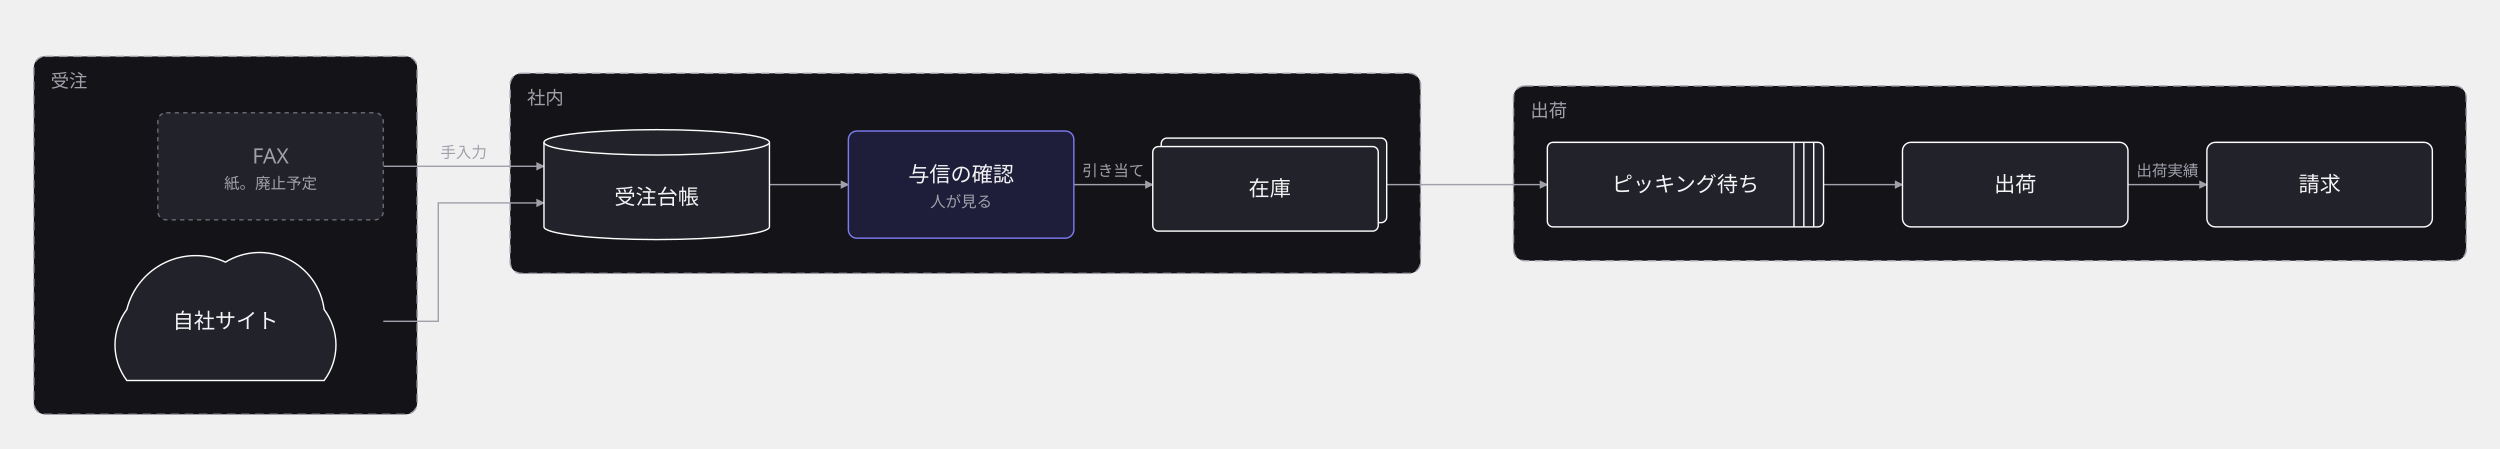
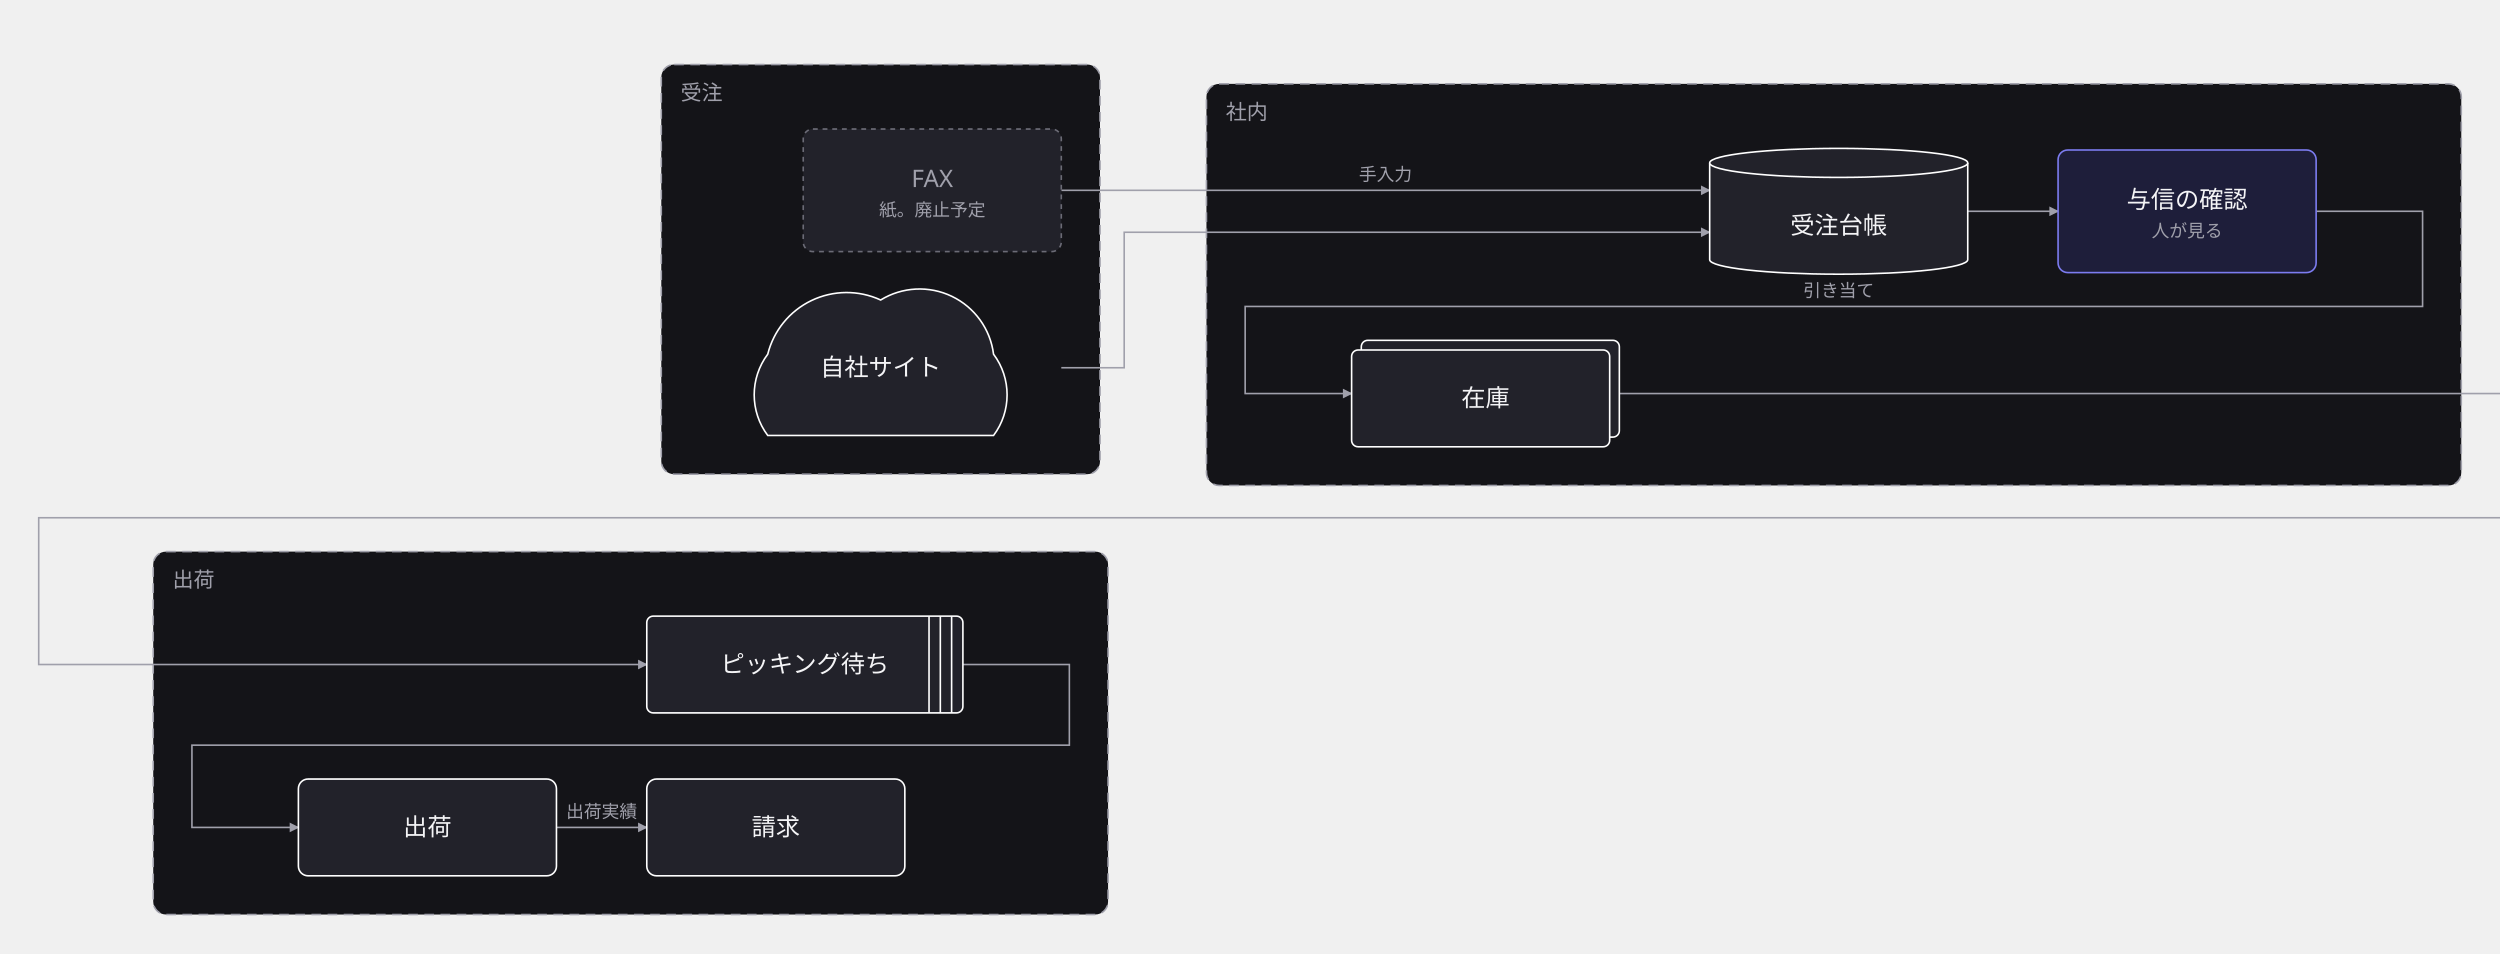
- <svg xmlns="http://www.w3.org/2000/svg" width="1774" height="318" viewBox="0 0 1774 318">
+ <svg xmlns="http://www.w3.org/2000/svg" width="1550" height="591" viewBox="0 0 1550 591">
  <defs>
    <marker id="arrow" viewBox="0 0 10 10" refX="9" refY="5" markerWidth="6" markerHeight="6" orient="auto">
      <path d="M 0 0 L 10 5 L 0 10 z" fill="#a0a0ab" />
    </marker>
  </defs>
  <g data-group="uke">
-     <rect x="24" y="40" width="272" height="254" rx="8" fill="#141418" stroke="#a0a0ab" stroke-dasharray="6 4" />
-     <text x="36" y="62" font-family="sans-serif" font-size="13" fill="#a0a0ab">受注</text>
+     <rect x="410" y="40" width="272" height="254" rx="8" fill="#141418" stroke="#a0a0ab" stroke-dasharray="6 4" />
+     <text x="422" y="62" font-family="sans-serif" font-size="13" fill="#a0a0ab">受注</text>
  </g>
  <g data-group="naka">
-     <rect x="362" y="52" width="646" height="142" rx="8" fill="#141418" stroke="#a0a0ab" stroke-dasharray="6 4" />
-     <text x="374" y="74" font-family="sans-serif" font-size="13" fill="#a0a0ab">社内</text>
+     <rect x="748" y="52" width="778" height="249" rx="8" fill="#141418" stroke="#a0a0ab" stroke-dasharray="6 4" />
+     <text x="760" y="74" font-family="sans-serif" font-size="13" fill="#a0a0ab">社内</text>
  </g>
  <g data-group="deru">
-     <rect x="1074" y="61" width="676" height="124" rx="8" fill="#141418" stroke="#a0a0ab" stroke-dasharray="6 4" />
-     <text x="1086" y="83" font-family="sans-serif" font-size="13" fill="#a0a0ab">出荷</text>
+     <rect x="95" y="342" width="592" height="225" rx="8" fill="#141418" stroke="#a0a0ab" stroke-dasharray="6 4" />
+     <text x="107" y="364" font-family="sans-serif" font-size="13" fill="#a0a0ab">出荷</text>
  </g>
  <g data-edge="web&gt;order" data-pinned="false">
-     <path d="M 272 228 L 311 228 L 311 144 L 386 144" fill="none" stroke="#a0a0ab" stroke-width="1" marker-end="url(#arrow)" />
+     <path d="M 658 228 L 697 228 L 697 144 L 1060 144" fill="none" stroke="#a0a0ab" stroke-width="1" marker-end="url(#arrow)" />
  </g>
  <g data-edge="fax&gt;order" data-pinned="false">
-     <path d="M 272 118 L 386 118" fill="none" stroke="#a0a0ab" stroke-width="1" marker-end="url(#arrow)" />
-     <text x="329" y="112" text-anchor="middle" font-family="sans-serif" font-size="11" fill="#a0a0ab">手入力</text>
+     <path d="M 658 118 L 1060 118" fill="none" stroke="#a0a0ab" stroke-width="1" marker-end="url(#arrow)" />
+     <text x="859" y="112" text-anchor="middle" font-family="sans-serif" font-size="11" fill="#a0a0ab">手入力</text>
  </g>
  <g data-edge="order&gt;check" data-pinned="false">
-     <path d="M 546 131 L 602 131" fill="none" stroke="#a0a0ab" stroke-width="1" marker-end="url(#arrow)" />
+     <path d="M 1220 131 L 1276 131" fill="none" stroke="#a0a0ab" stroke-width="1" marker-end="url(#arrow)" />
  </g>
  <g data-edge="check&gt;stock" data-pinned="false">
-     <path d="M 762 131 L 818 131" fill="none" stroke="#a0a0ab" stroke-width="1" marker-end="url(#arrow)" />
-     <text x="790" y="125" text-anchor="middle" font-family="sans-serif" font-size="11" fill="#a0a0ab">引き当て</text>
+     <path d="M 1436 131 L 1502 131 L 1502 190 L 772 190 L 772 244 L 838 244" fill="none" stroke="#a0a0ab" stroke-width="1" marker-end="url(#arrow)" />
+     <text x="1140" y="184" text-anchor="middle" font-family="sans-serif" font-size="11" fill="#a0a0ab">引き当て</text>
  </g>
  <g data-edge="stock&gt;pick" data-pinned="false">
-     <path d="M 984 131 L 1098 131" fill="none" stroke="#a0a0ab" stroke-width="1" marker-end="url(#arrow)" />
+     <path d="M 1004 244 L 1597 244 L 1597 321 L 24 321 L 24 412 L 401 412" fill="none" stroke="#a0a0ab" stroke-width="1" marker-end="url(#arrow)" />
  </g>
  <g data-edge="pick&gt;ship" data-pinned="false">
-     <path d="M 1294 131 L 1350 131" fill="none" stroke="#a0a0ab" stroke-width="1" marker-end="url(#arrow)" />
+     <path d="M 597 412 L 663 412 L 663 462 L 119 462 L 119 513 L 185 513" fill="none" stroke="#a0a0ab" stroke-width="1" marker-end="url(#arrow)" />
  </g>
  <g data-edge="ship&gt;bill" data-pinned="false">
-     <path d="M 1510 131 L 1566 131" fill="none" stroke="#a0a0ab" stroke-width="1" marker-end="url(#arrow)" />
-     <text x="1538" y="125" text-anchor="middle" font-family="sans-serif" font-size="11" fill="#a0a0ab">出荷実績</text>
+     <path d="M 345 513 L 401 513" fill="none" stroke="#a0a0ab" stroke-width="1" marker-end="url(#arrow)" />
+     <text x="373" y="507" text-anchor="middle" font-family="sans-serif" font-size="11" fill="#a0a0ab">出荷実績</text>
  </g>
  <g data-node="web" data-pinned="false" data-shape="cloud">
-     <path d="M 90 270 A 42 42 0 0 1 90 219.6 A 50.4 50.4 0 0 1 160 186 A 46.2 46.2 0 0 1 230 219.6 A 42 42 0 0 1 230 270 Z" fill="#22222a" stroke="#ffffff" stroke-width="1" />
-     <text x="160" y="233" text-anchor="middle" font-family="sans-serif" font-size="15" fill="#f4f4f6">自社サイト</text>
+     <path d="M 476 270 A 42 42 0 0 1 476 219.6 A 50.4 50.4 0 0 1 546 186 A 46.2 46.2 0 0 1 616 219.6 A 42 42 0 0 1 616 270 Z" fill="#22222a" stroke="#ffffff" stroke-width="1" />
+     <text x="546" y="233" text-anchor="middle" font-family="sans-serif" font-size="15" fill="#f4f4f6">自社サイト</text>
  </g>
  <g data-node="fax" data-pinned="false" data-appearance="muted" data-shape="rect">
-     <rect x="112" y="80" width="160" height="76" rx="6" fill="#22222a" stroke="#6b6b76" stroke-width="1" stroke-dasharray="3 3" />
-     <text x="192" y="116" text-anchor="middle" font-family="sans-serif" font-size="15" fill="#a0a0ab">FAX</text>
-     <text x="192" y="134" text-anchor="middle" font-family="sans-serif" font-size="11" fill="#a0a0ab">紙。廃止予定</text>
+     <rect x="498" y="80" width="160" height="76" rx="6" fill="#22222a" stroke="#6b6b76" stroke-width="1" stroke-dasharray="3 3" />
+     <text x="578" y="116" text-anchor="middle" font-family="sans-serif" font-size="15" fill="#a0a0ab">FAX</text>
+     <text x="578" y="134" text-anchor="middle" font-family="sans-serif" font-size="11" fill="#a0a0ab">紙。廃止予定</text>
  </g>
  <g data-node="order" data-pinned="false" data-shape="cylinder">
-     <path d="M 386 101 L 386 161 A 80 9 0 0 0 546 161 L 546 101" fill="#22222a" stroke="#ffffff" stroke-width="1" />
-     <ellipse cx="466" cy="101" rx="80" ry="9" fill="#22222a" stroke="#ffffff" stroke-width="1" />
-     <text x="466" y="145" text-anchor="middle" font-family="sans-serif" font-size="15" fill="#f4f4f6">受注台帳</text>
+     <path d="M 1060 101 L 1060 161 A 80 9 0 0 0 1220 161 L 1220 101" fill="#22222a" stroke="#ffffff" stroke-width="1" />
+     <ellipse cx="1140" cy="101" rx="80" ry="9" fill="#22222a" stroke="#ffffff" stroke-width="1" />
+     <text x="1140" y="145" text-anchor="middle" font-family="sans-serif" font-size="15" fill="#f4f4f6">受注台帳</text>
  </g>
  <g data-node="check" data-pinned="false" data-appearance="primary" data-shape="rect">
-     <rect x="602" y="93" width="160" height="76" rx="6" fill="#1e1e3a" stroke="#7c7cf0" stroke-width="1" />
-     <text x="682" y="129" text-anchor="middle" font-family="sans-serif" font-size="15" fill="#f4f4f6">与信の確認</text>
-     <text x="682" y="147" text-anchor="middle" font-family="sans-serif" font-size="11" fill="#a0a0ab">人が見る</text>
+     <rect x="1276" y="93" width="160" height="76" rx="6" fill="#1e1e3a" stroke="#7c7cf0" stroke-width="1" />
+     <text x="1356" y="129" text-anchor="middle" font-family="sans-serif" font-size="15" fill="#f4f4f6">与信の確認</text>
+     <text x="1356" y="147" text-anchor="middle" font-family="sans-serif" font-size="11" fill="#a0a0ab">人が見る</text>
  </g>
  <g data-node="stock" data-pinned="false" data-shape="stacked">
-     <rect x="824" y="98" width="160" height="60" rx="4" fill="#22222a" stroke="#ffffff" stroke-width="1" />
-     <rect x="818" y="104" width="160" height="60" rx="4" fill="#22222a" stroke="#ffffff" stroke-width="1" />
-     <text x="901" y="139" text-anchor="middle" font-family="sans-serif" font-size="15" fill="#f4f4f6">在庫</text>
+     <rect x="844" y="211" width="160" height="60" rx="4" fill="#22222a" stroke="#ffffff" stroke-width="1" />
+     <rect x="838" y="217" width="160" height="60" rx="4" fill="#22222a" stroke="#ffffff" stroke-width="1" />
+     <text x="921" y="252" text-anchor="middle" font-family="sans-serif" font-size="15" fill="#f4f4f6">在庫</text>
  </g>
  <g data-node="pick" data-pinned="false" data-shape="queue">
-     <rect x="1098" y="101" width="196" height="60" rx="4" fill="#22222a" stroke="#ffffff" stroke-width="1" />
-     <line x1="1287" y1="101" x2="1287" y2="161" stroke="#ffffff" stroke-width="1" />
-     <line x1="1280" y1="101" x2="1280" y2="161" stroke="#ffffff" stroke-width="1" />
-     <line x1="1273" y1="101" x2="1273" y2="161" stroke="#ffffff" stroke-width="1" />
-     <text x="1196" y="136" text-anchor="middle" font-family="sans-serif" font-size="15" fill="#f4f4f6">ピッキング待ち</text>
+     <rect x="401" y="382" width="196" height="60" rx="4" fill="#22222a" stroke="#ffffff" stroke-width="1" />
+     <line x1="590" y1="382" x2="590" y2="442" stroke="#ffffff" stroke-width="1" />
+     <line x1="583" y1="382" x2="583" y2="442" stroke="#ffffff" stroke-width="1" />
+     <line x1="576" y1="382" x2="576" y2="442" stroke="#ffffff" stroke-width="1" />
+     <text x="499" y="417" text-anchor="middle" font-family="sans-serif" font-size="15" fill="#f4f4f6">ピッキング待ち</text>
  </g>
  <g data-node="ship" data-pinned="false" data-shape="rect">
-     <rect x="1350" y="101" width="160" height="60" rx="6" fill="#22222a" stroke="#ffffff" stroke-width="1" />
-     <text x="1430" y="136" text-anchor="middle" font-family="sans-serif" font-size="15" fill="#f4f4f6">出荷</text>
+     <rect x="185" y="483" width="160" height="60" rx="6" fill="#22222a" stroke="#ffffff" stroke-width="1" />
+     <text x="265" y="518" text-anchor="middle" font-family="sans-serif" font-size="15" fill="#f4f4f6">出荷</text>
  </g>
  <g data-node="bill" data-pinned="false" data-shape="rect">
-     <rect x="1566" y="101" width="160" height="60" rx="6" fill="#22222a" stroke="#ffffff" stroke-width="1" />
-     <text x="1646" y="136" text-anchor="middle" font-family="sans-serif" font-size="15" fill="#f4f4f6">請求</text>
+     <rect x="401" y="483" width="160" height="60" rx="6" fill="#22222a" stroke="#ffffff" stroke-width="1" />
+     <text x="481" y="518" text-anchor="middle" font-family="sans-serif" font-size="15" fill="#f4f4f6">請求</text>
  </g>
</svg>
